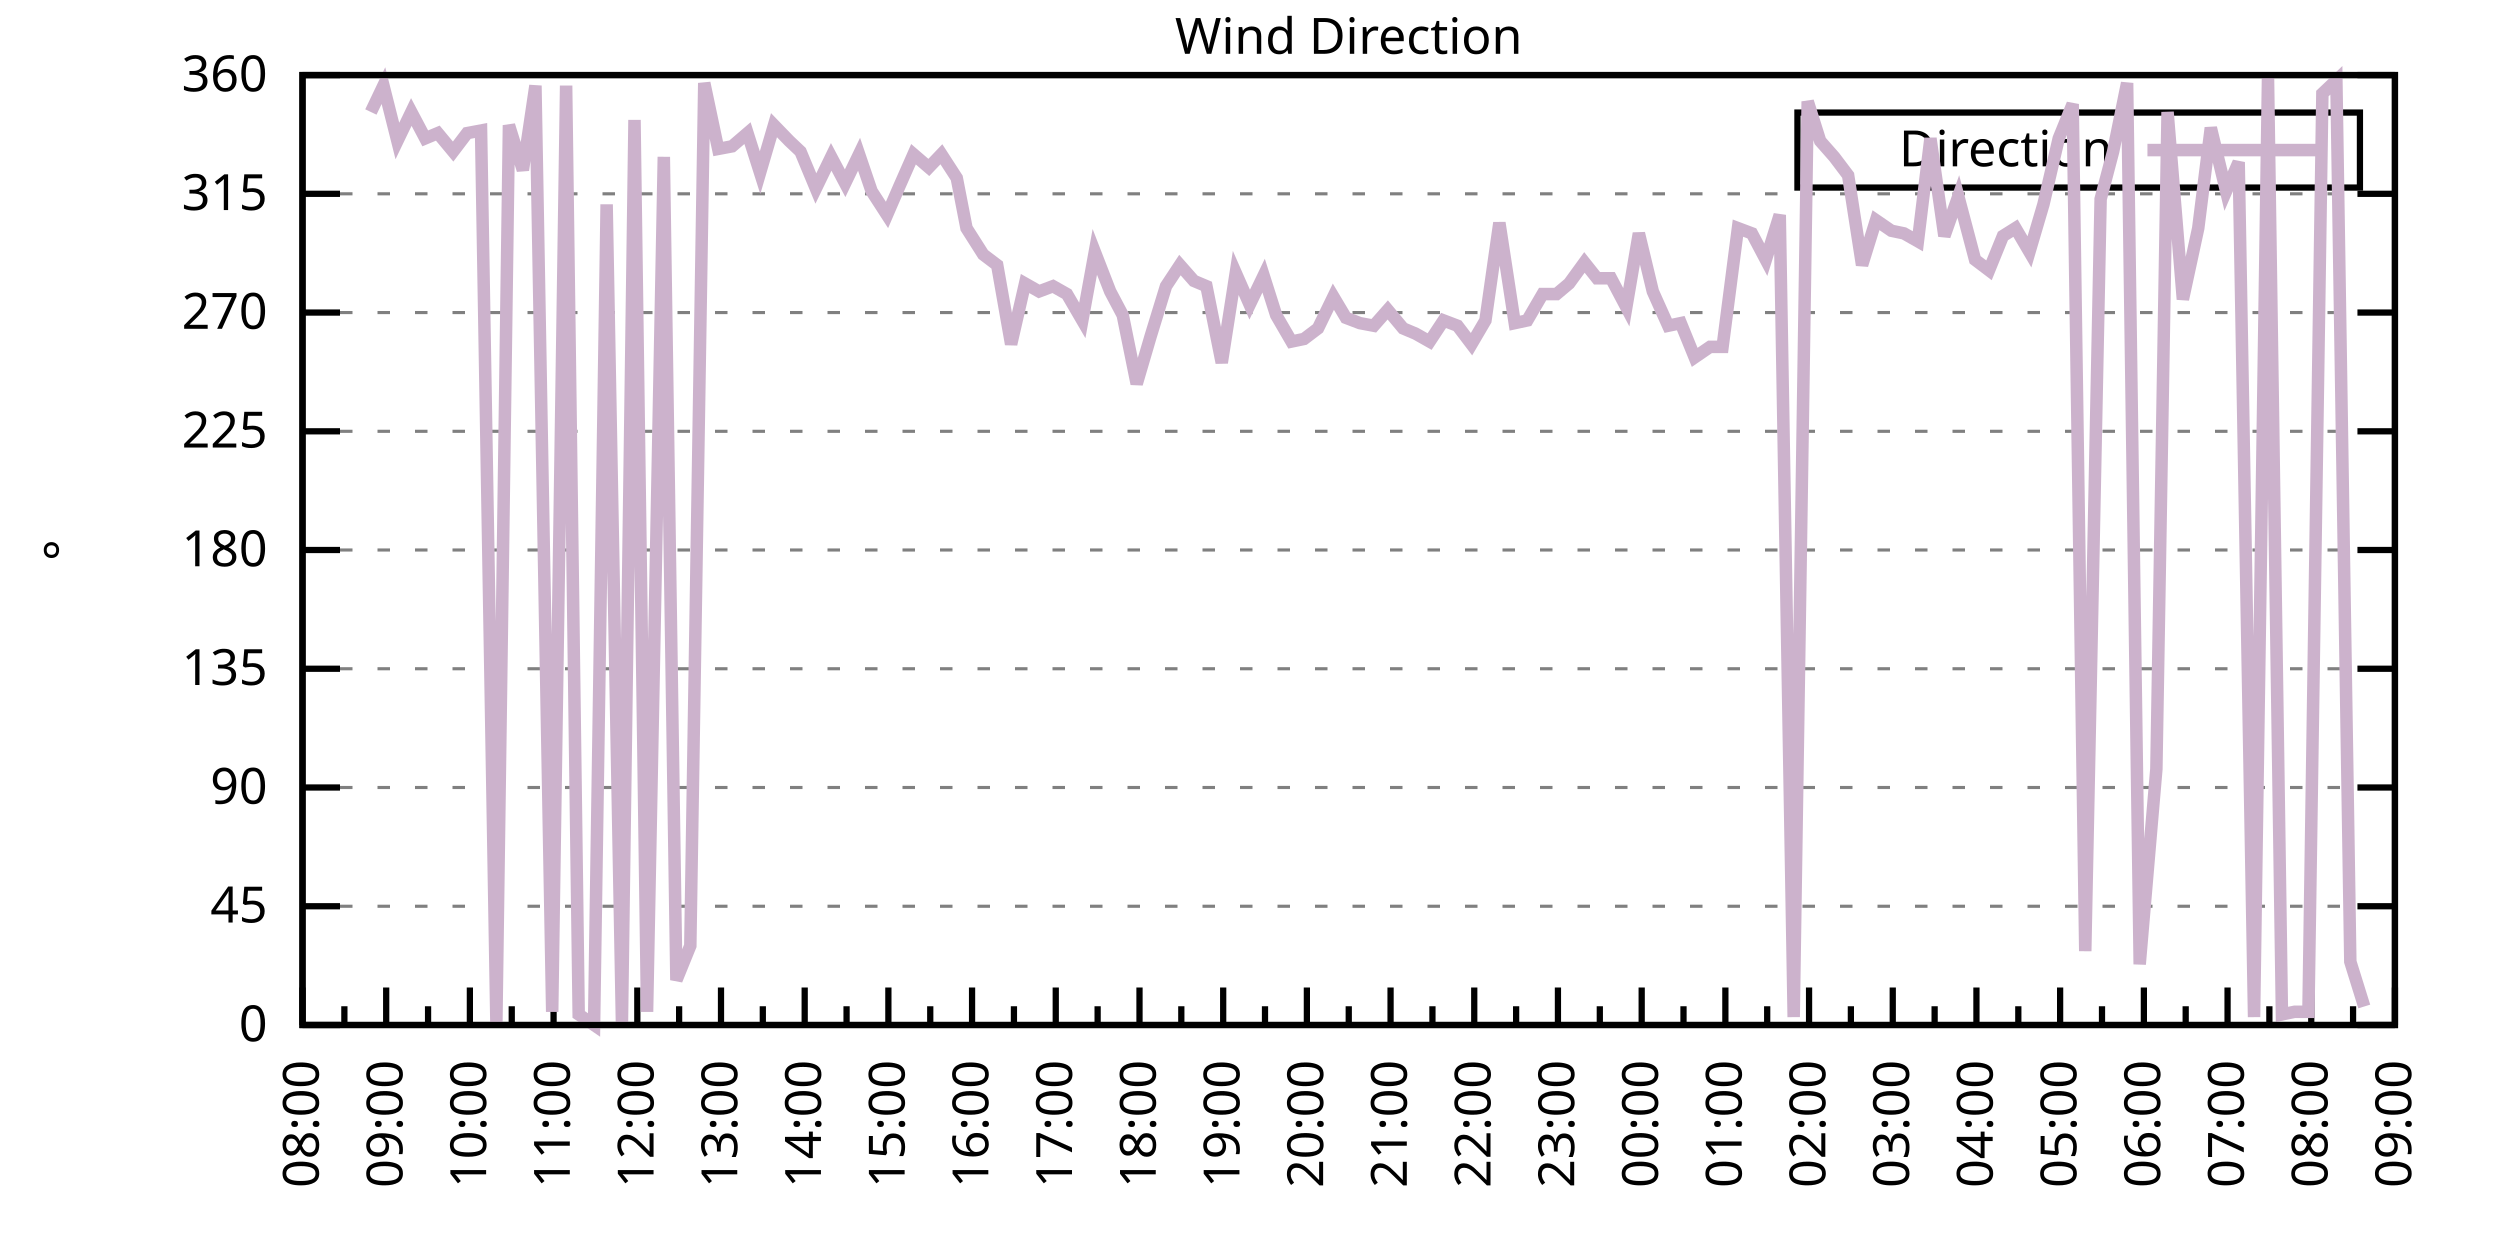
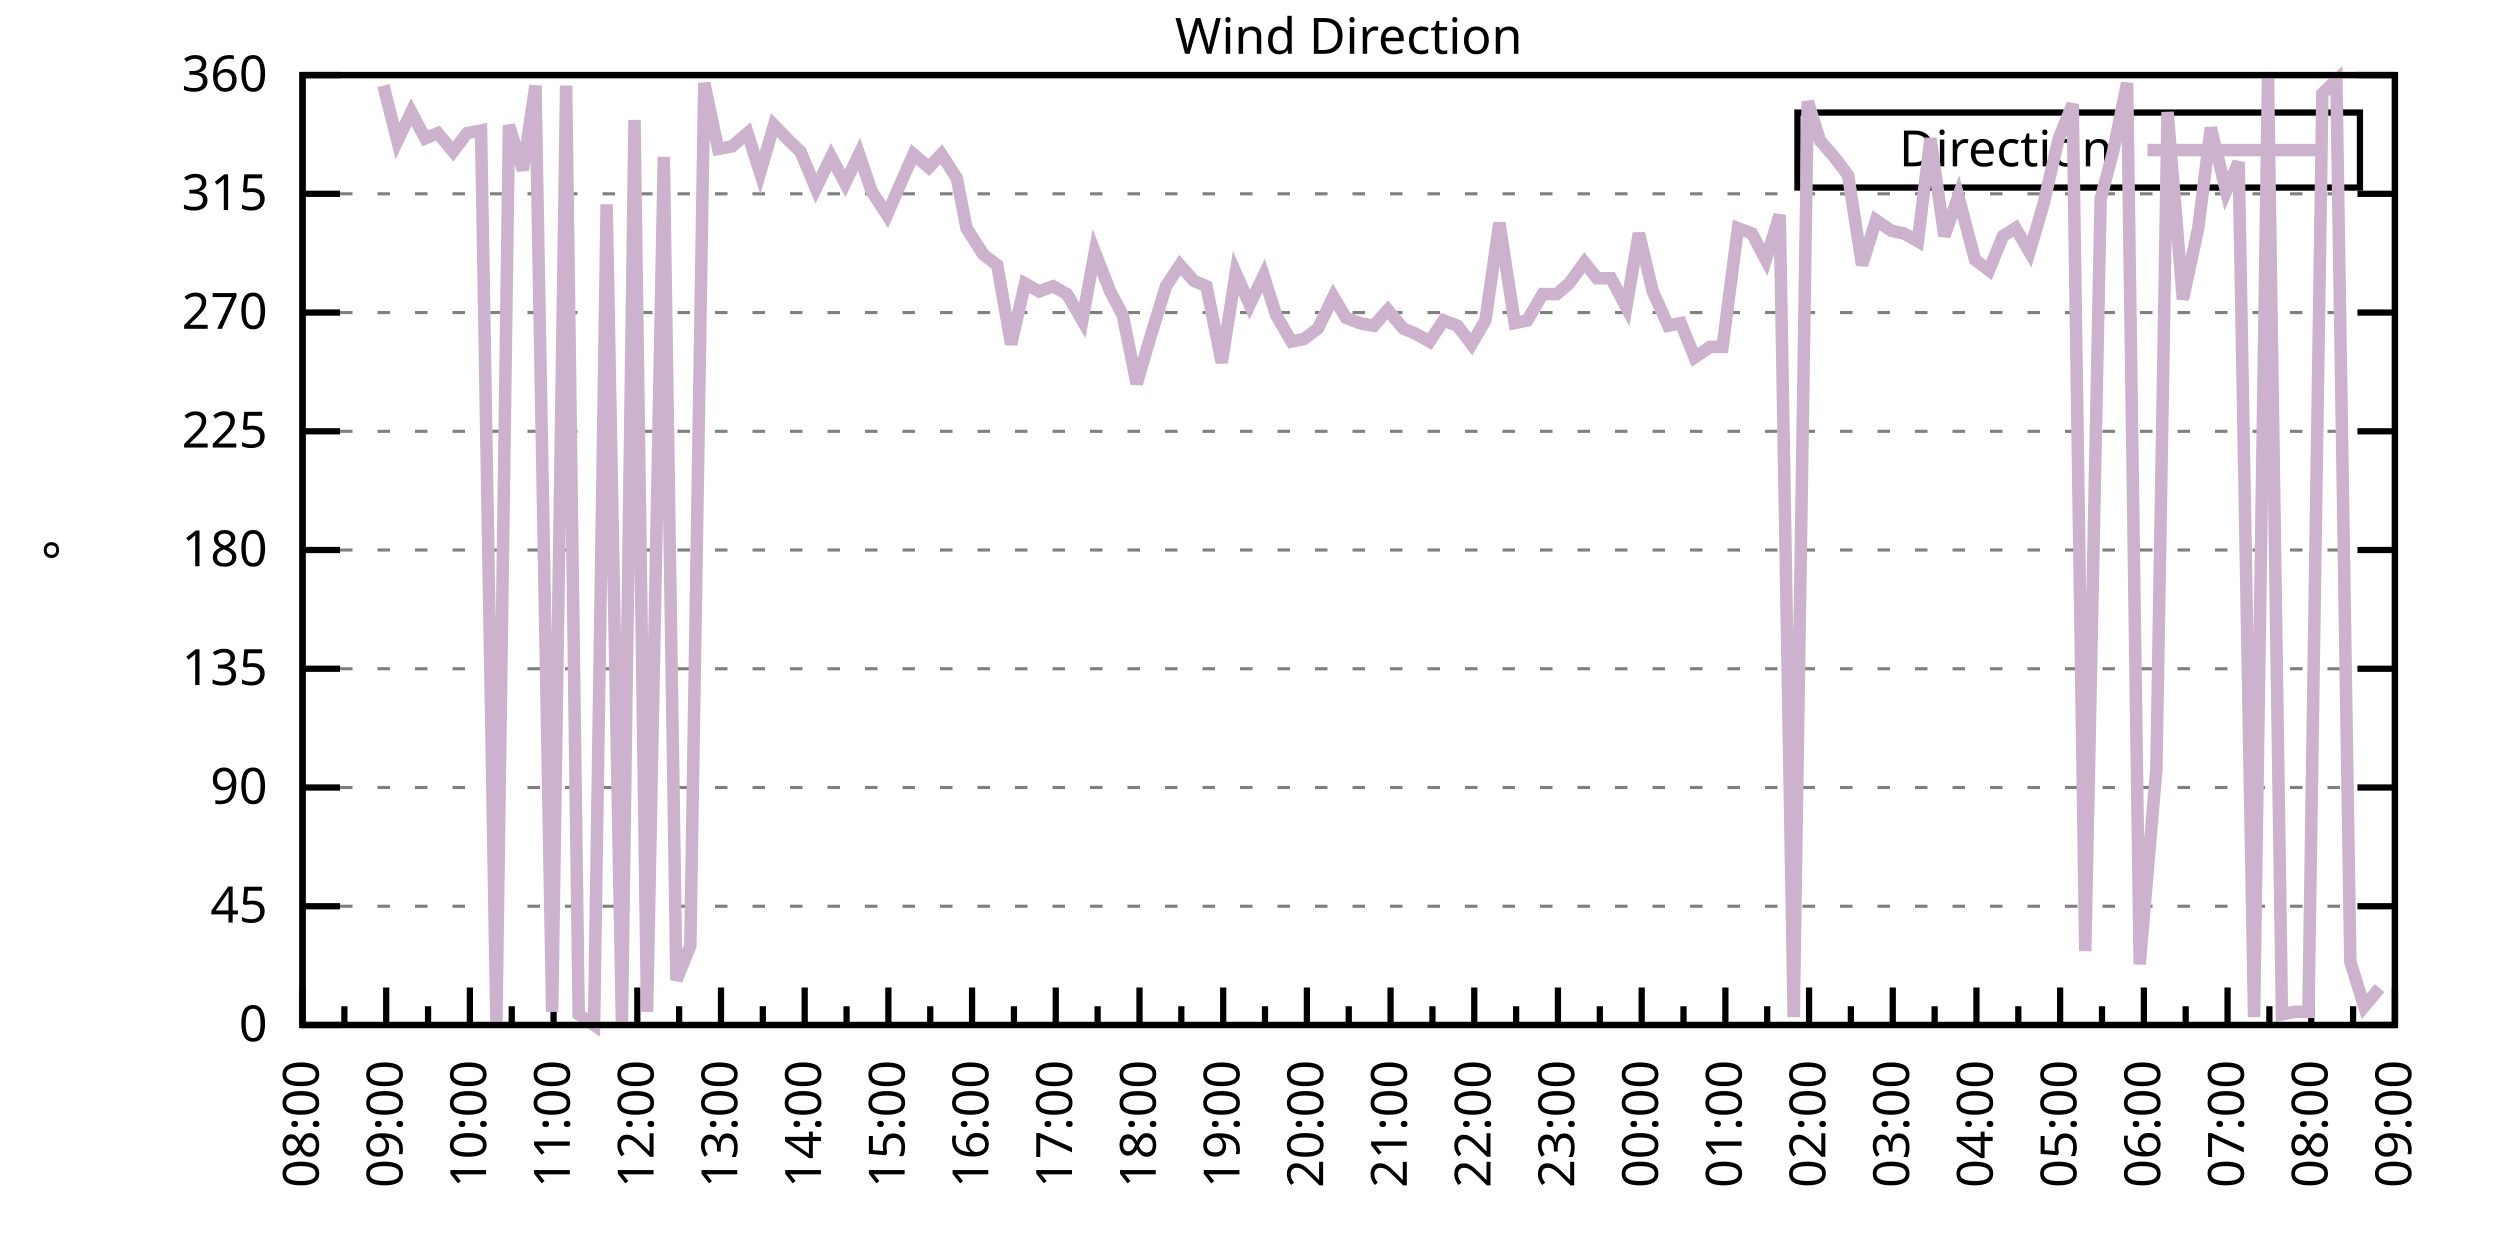
<svg xmlns="http://www.w3.org/2000/svg" xmlns:xlink="http://www.w3.org/1999/xlink" width="400" height="200" viewBox="0 0 400 200">
  <g id="gnuplot_canvas">
    <rect x="0" y="0" width="400" height="200" fill="none" />
    <defs>
      <circle id="gpDot" r="0.5" stroke-width="0.5" stroke="currentColor" />
      <path id="gpPt0" stroke-width="0.333" stroke="currentColor" d="M-1,0 h2 M0,-1 v2" />
      <path id="gpPt1" stroke-width="0.333" stroke="currentColor" d="M-1,-1 L1,1 M1,-1 L-1,1" />
      <path id="gpPt2" stroke-width="0.333" stroke="currentColor" d="M-1,0 L1,0 M0,-1 L0,1 M-1,-1 L1,1 M-1,1 L1,-1" />
      <rect id="gpPt3" stroke-width="0.333" stroke="currentColor" x="-1" y="-1" width="2" height="2" />
      <rect id="gpPt4" stroke-width="0.333" stroke="currentColor" fill="currentColor" x="-1" y="-1" width="2" height="2" />
      <circle id="gpPt5" stroke-width="0.333" stroke="currentColor" cx="0" cy="0" r="1" />
      <use xlink:href="#gpPt5" id="gpPt6" fill="currentColor" stroke="none" />
      <path id="gpPt7" stroke-width="0.333" stroke="currentColor" d="M0,-1.33 L-1.33,0.67 L1.33,0.67 z" />
      <use xlink:href="#gpPt7" id="gpPt8" fill="currentColor" stroke="none" />
      <use xlink:href="#gpPt7" id="gpPt9" stroke="currentColor" transform="rotate(180)" />
      <use xlink:href="#gpPt9" id="gpPt10" fill="currentColor" stroke="none" />
      <use xlink:href="#gpPt3" id="gpPt11" stroke="currentColor" transform="rotate(45)" />
      <use xlink:href="#gpPt11" id="gpPt12" fill="currentColor" stroke="none" />
      <path id="gpPt13" stroke-width="0.333" stroke="currentColor" d="M0,1.330 L1.265,0.411 L0.782,-1.067 L-0.782,-1.076 L-1.265,0.411 z" />
      <use xlink:href="#gpPt13" id="gpPt14" fill="currentColor" stroke="none" />
      <filter id="textbox" filterUnits="objectBoundingBox" x="0" y="0" height="1" width="1">
        <feFlood flood-color="white" flood-opacity="1" result="bgnd" />
        <feComposite in="SourceGraphic" in2="bgnd" operator="atop" />
      </filter>
      <filter id="greybox" filterUnits="objectBoundingBox" x="0" y="0" height="1" width="1">
        <feFlood flood-color="lightgrey" flood-opacity="1" result="grey" />
        <feComposite in="SourceGraphic" in2="grey" operator="atop" />
      </filter>
    </defs>
    <g fill="none" color="white" stroke="currentColor" stroke-width="1.00" stroke-linecap="butt" stroke-linejoin="miter">
</g>
    <g fill="none" color="black" stroke="currentColor" stroke-width="1.00" stroke-linecap="butt" stroke-linejoin="miter">
      <g stroke="none" shape-rendering="crispEdges">
        <polygon fill="rgb(255, 255, 255)" points="48.40,164.00 383.18,164.00 383.18,12.02 48.40,12.02 " />
      </g>
    </g>
    <g fill="none" color="black" stroke="currentColor" stroke-width="1.00" stroke-linecap="butt" stroke-linejoin="miter">
</g>
    <g fill="none" color="black" stroke="black" stroke-width="0.50" stroke-linecap="butt" stroke-linejoin="miter">
</g>
    <g fill="none" color="gray" stroke="currentColor" stroke-width="0.50" stroke-linecap="butt" stroke-linejoin="miter">
      <path stroke="gray" stroke-dasharray="2,4" class="gridline" d="M48.40,164.00 L383.19,164.00  " />
    </g>
    <g fill="none" color="gray" stroke="gray" stroke-width="1.00" stroke-linecap="butt" stroke-linejoin="miter">
</g>
    <g fill="none" color="black" stroke="currentColor" stroke-width="1.00" stroke-linecap="butt" stroke-linejoin="miter">
      <path stroke="black" d="M48.40,164.00 L54.40,164.00 M383.19,164.00 L377.19,164.00  " />
      <g transform="translate(42.80,166.60)" stroke="none" fill="black" font-family="Sans" font-size="8.00" text-anchor="end">
        <text>
          <tspan font-family="Sans"> 0</tspan>
        </text>
      </g>
    </g>
    <g fill="none" color="black" stroke="currentColor" stroke-width="1.00" stroke-linecap="butt" stroke-linejoin="miter">
</g>
    <g fill="none" color="black" stroke="black" stroke-width="0.50" stroke-linecap="butt" stroke-linejoin="miter">
</g>
    <g fill="none" color="gray" stroke="currentColor" stroke-width="0.50" stroke-linecap="butt" stroke-linejoin="miter">
      <path stroke="gray" stroke-dasharray="2,4" class="gridline" d="M48.40,145.00 L383.19,145.00  " />
    </g>
    <g fill="none" color="gray" stroke="gray" stroke-width="1.00" stroke-linecap="butt" stroke-linejoin="miter">
</g>
    <g fill="none" color="black" stroke="currentColor" stroke-width="1.00" stroke-linecap="butt" stroke-linejoin="miter">
      <path stroke="black" d="M48.40,145.00 L54.40,145.00 M383.19,145.00 L377.19,145.00  " />
      <g transform="translate(42.80,147.60)" stroke="none" fill="black" font-family="Sans" font-size="8.00" text-anchor="end">
        <text>
          <tspan font-family="Sans"> 45</tspan>
        </text>
      </g>
    </g>
    <g fill="none" color="black" stroke="currentColor" stroke-width="1.00" stroke-linecap="butt" stroke-linejoin="miter">
</g>
    <g fill="none" color="black" stroke="black" stroke-width="0.50" stroke-linecap="butt" stroke-linejoin="miter">
</g>
    <g fill="none" color="gray" stroke="currentColor" stroke-width="0.50" stroke-linecap="butt" stroke-linejoin="miter">
      <path stroke="gray" stroke-dasharray="2,4" class="gridline" d="M48.40,126.00 L383.19,126.00  " />
    </g>
    <g fill="none" color="gray" stroke="gray" stroke-width="1.00" stroke-linecap="butt" stroke-linejoin="miter">
</g>
    <g fill="none" color="black" stroke="currentColor" stroke-width="1.00" stroke-linecap="butt" stroke-linejoin="miter">
      <path stroke="black" d="M48.40,126.00 L54.40,126.00 M383.19,126.00 L377.19,126.00  " />
      <g transform="translate(42.80,128.60)" stroke="none" fill="black" font-family="Sans" font-size="8.00" text-anchor="end">
        <text>
          <tspan font-family="Sans"> 90</tspan>
        </text>
      </g>
    </g>
    <g fill="none" color="black" stroke="currentColor" stroke-width="1.00" stroke-linecap="butt" stroke-linejoin="miter">
</g>
    <g fill="none" color="black" stroke="black" stroke-width="0.50" stroke-linecap="butt" stroke-linejoin="miter">
</g>
    <g fill="none" color="gray" stroke="currentColor" stroke-width="0.50" stroke-linecap="butt" stroke-linejoin="miter">
      <path stroke="gray" stroke-dasharray="2,4" class="gridline" d="M48.40,107.00 L383.19,107.00  " />
    </g>
    <g fill="none" color="gray" stroke="gray" stroke-width="1.00" stroke-linecap="butt" stroke-linejoin="miter">
</g>
    <g fill="none" color="black" stroke="currentColor" stroke-width="1.00" stroke-linecap="butt" stroke-linejoin="miter">
      <path stroke="black" d="M48.40,107.00 L54.40,107.00 M383.19,107.00 L377.19,107.00  " />
      <g transform="translate(42.80,109.60)" stroke="none" fill="black" font-family="Sans" font-size="8.00" text-anchor="end">
        <text>
          <tspan font-family="Sans"> 135</tspan>
        </text>
      </g>
    </g>
    <g fill="none" color="black" stroke="currentColor" stroke-width="1.00" stroke-linecap="butt" stroke-linejoin="miter">
</g>
    <g fill="none" color="black" stroke="black" stroke-width="0.50" stroke-linecap="butt" stroke-linejoin="miter">
</g>
    <g fill="none" color="gray" stroke="currentColor" stroke-width="0.50" stroke-linecap="butt" stroke-linejoin="miter">
      <path stroke="gray" stroke-dasharray="2,4" class="gridline" d="M48.40,88.00 L383.19,88.00  " />
    </g>
    <g fill="none" color="gray" stroke="gray" stroke-width="1.00" stroke-linecap="butt" stroke-linejoin="miter">
</g>
    <g fill="none" color="black" stroke="currentColor" stroke-width="1.00" stroke-linecap="butt" stroke-linejoin="miter">
      <path stroke="black" d="M48.40,88.00 L54.40,88.00 M383.19,88.00 L377.19,88.00  " />
      <g transform="translate(42.80,90.60)" stroke="none" fill="black" font-family="Sans" font-size="8.00" text-anchor="end">
        <text>
          <tspan font-family="Sans"> 180</tspan>
        </text>
      </g>
    </g>
    <g fill="none" color="black" stroke="currentColor" stroke-width="1.00" stroke-linecap="butt" stroke-linejoin="miter">
</g>
    <g fill="none" color="black" stroke="black" stroke-width="0.50" stroke-linecap="butt" stroke-linejoin="miter">
</g>
    <g fill="none" color="gray" stroke="currentColor" stroke-width="0.50" stroke-linecap="butt" stroke-linejoin="miter">
      <path stroke="gray" stroke-dasharray="2,4" class="gridline" d="M48.40,69.01 L383.19,69.01  " />
    </g>
    <g fill="none" color="gray" stroke="gray" stroke-width="1.00" stroke-linecap="butt" stroke-linejoin="miter">
</g>
    <g fill="none" color="black" stroke="currentColor" stroke-width="1.00" stroke-linecap="butt" stroke-linejoin="miter">
      <path stroke="black" d="M48.40,69.01 L54.40,69.01 M383.19,69.01 L377.19,69.01  " />
      <g transform="translate(42.80,71.61)" stroke="none" fill="black" font-family="Sans" font-size="8.00" text-anchor="end">
        <text>
          <tspan font-family="Sans"> 225</tspan>
        </text>
      </g>
    </g>
    <g fill="none" color="black" stroke="currentColor" stroke-width="1.00" stroke-linecap="butt" stroke-linejoin="miter">
</g>
    <g fill="none" color="black" stroke="black" stroke-width="0.50" stroke-linecap="butt" stroke-linejoin="miter">
</g>
    <g fill="none" color="gray" stroke="currentColor" stroke-width="0.50" stroke-linecap="butt" stroke-linejoin="miter">
      <path stroke="gray" stroke-dasharray="2,4" class="gridline" d="M48.40,50.01 L383.19,50.01  " />
    </g>
    <g fill="none" color="gray" stroke="gray" stroke-width="1.00" stroke-linecap="butt" stroke-linejoin="miter">
</g>
    <g fill="none" color="black" stroke="currentColor" stroke-width="1.00" stroke-linecap="butt" stroke-linejoin="miter">
      <path stroke="black" d="M48.40,50.01 L54.40,50.01 M383.19,50.01 L377.19,50.01  " />
      <g transform="translate(42.80,52.61)" stroke="none" fill="black" font-family="Sans" font-size="8.00" text-anchor="end">
        <text>
          <tspan font-family="Sans"> 270</tspan>
        </text>
      </g>
    </g>
    <g fill="none" color="black" stroke="currentColor" stroke-width="1.00" stroke-linecap="butt" stroke-linejoin="miter">
</g>
    <g fill="none" color="black" stroke="black" stroke-width="0.50" stroke-linecap="butt" stroke-linejoin="miter">
</g>
    <g fill="none" color="gray" stroke="currentColor" stroke-width="0.50" stroke-linecap="butt" stroke-linejoin="miter">
      <path stroke="gray" stroke-dasharray="2,4" class="gridline" d="M48.40,31.01 L383.19,31.01  " />
    </g>
    <g fill="none" color="gray" stroke="gray" stroke-width="1.00" stroke-linecap="butt" stroke-linejoin="miter">
</g>
    <g fill="none" color="black" stroke="currentColor" stroke-width="1.00" stroke-linecap="butt" stroke-linejoin="miter">
      <path stroke="black" d="M48.40,31.01 L54.40,31.01 M383.19,31.01 L377.19,31.01  " />
      <g transform="translate(42.80,33.61)" stroke="none" fill="black" font-family="Sans" font-size="8.00" text-anchor="end">
        <text>
          <tspan font-family="Sans"> 315</tspan>
        </text>
      </g>
    </g>
    <g fill="none" color="black" stroke="currentColor" stroke-width="1.00" stroke-linecap="butt" stroke-linejoin="miter">
</g>
    <g fill="none" color="black" stroke="black" stroke-width="0.50" stroke-linecap="butt" stroke-linejoin="miter">
</g>
    <g fill="none" color="gray" stroke="currentColor" stroke-width="0.50" stroke-linecap="butt" stroke-linejoin="miter">
      <path stroke="gray" stroke-dasharray="2,4" class="gridline" d="M48.40,12.01 L383.19,12.01  " />
    </g>
    <g fill="none" color="gray" stroke="gray" stroke-width="1.00" stroke-linecap="butt" stroke-linejoin="miter">
</g>
    <g fill="none" color="black" stroke="currentColor" stroke-width="1.00" stroke-linecap="butt" stroke-linejoin="miter">
      <path stroke="black" d="M48.40,12.01 L54.40,12.01 M383.19,12.01 L377.19,12.01  " />
      <g transform="translate(42.80,14.61)" stroke="none" fill="black" font-family="Sans" font-size="8.00" text-anchor="end">
        <text>
          <tspan font-family="Sans"> 360</tspan>
        </text>
      </g>
    </g>
    <g fill="none" color="black" stroke="currentColor" stroke-width="1.00" stroke-linecap="butt" stroke-linejoin="miter">
      <path stroke="black" d="M48.40,164.00 L48.40,158.00  " />
      <g transform="translate(51.00,169.60) rotate(270)" stroke="none" fill="black" font-family="Sans" font-size="8.00" text-anchor="end">
        <text>
          <tspan font-family="Sans">08:00</tspan>
        </text>
      </g>
    </g>
    <g fill="none" color="black" stroke="currentColor" stroke-width="1.00" stroke-linecap="butt" stroke-linejoin="miter">
      <path stroke="black" d="M55.10,164.00 L55.10,161.00 M61.79,164.00 L61.79,158.00  " />
      <g transform="translate(64.39,169.60) rotate(270)" stroke="none" fill="black" font-family="Sans" font-size="8.00" text-anchor="end">
        <text>
          <tspan font-family="Sans">09:00</tspan>
        </text>
      </g>
    </g>
    <g fill="none" color="black" stroke="currentColor" stroke-width="1.00" stroke-linecap="butt" stroke-linejoin="miter">
      <path stroke="black" d="M68.49,164.00 L68.49,161.00 M75.18,164.00 L75.18,158.00  " />
      <g transform="translate(77.78,169.60) rotate(270)" stroke="none" fill="black" font-family="Sans" font-size="8.00" text-anchor="end">
        <text>
          <tspan font-family="Sans">10:00</tspan>
        </text>
      </g>
    </g>
    <g fill="none" color="black" stroke="currentColor" stroke-width="1.00" stroke-linecap="butt" stroke-linejoin="miter">
      <path stroke="black" d="M81.88,164.00 L81.88,161.00 M88.57,164.00 L88.57,158.00  " />
      <g transform="translate(91.17,169.60) rotate(270)" stroke="none" fill="black" font-family="Sans" font-size="8.00" text-anchor="end">
        <text>
          <tspan font-family="Sans">11:00</tspan>
        </text>
      </g>
    </g>
    <g fill="none" color="black" stroke="currentColor" stroke-width="1.00" stroke-linecap="butt" stroke-linejoin="miter">
      <path stroke="black" d="M95.27,164.00 L95.27,161.00 M101.97,164.00 L101.97,158.00  " />
      <g transform="translate(104.57,169.60) rotate(270)" stroke="none" fill="black" font-family="Sans" font-size="8.00" text-anchor="end">
        <text>
          <tspan font-family="Sans">12:00</tspan>
        </text>
      </g>
    </g>
    <g fill="none" color="black" stroke="currentColor" stroke-width="1.00" stroke-linecap="butt" stroke-linejoin="miter">
      <path stroke="black" d="M108.66,164.00 L108.66,161.00 M115.36,164.00 L115.36,158.00  " />
      <g transform="translate(117.96,169.60) rotate(270)" stroke="none" fill="black" font-family="Sans" font-size="8.00" text-anchor="end">
        <text>
          <tspan font-family="Sans">13:00</tspan>
        </text>
      </g>
    </g>
    <g fill="none" color="black" stroke="currentColor" stroke-width="1.00" stroke-linecap="butt" stroke-linejoin="miter">
      <path stroke="black" d="M122.05,164.00 L122.05,161.00 M128.75,164.00 L128.75,158.00  " />
      <g transform="translate(131.35,169.60) rotate(270)" stroke="none" fill="black" font-family="Sans" font-size="8.00" text-anchor="end">
        <text>
          <tspan font-family="Sans">14:00</tspan>
        </text>
      </g>
    </g>
    <g fill="none" color="black" stroke="currentColor" stroke-width="1.00" stroke-linecap="butt" stroke-linejoin="miter">
      <path stroke="black" d="M135.45,164.00 L135.45,161.00 M142.14,164.00 L142.14,158.00  " />
      <g transform="translate(144.74,169.60) rotate(270)" stroke="none" fill="black" font-family="Sans" font-size="8.00" text-anchor="end">
        <text>
          <tspan font-family="Sans">15:00</tspan>
        </text>
      </g>
    </g>
    <g fill="none" color="black" stroke="currentColor" stroke-width="1.00" stroke-linecap="butt" stroke-linejoin="miter">
      <path stroke="black" d="M148.84,164.00 L148.84,161.00 M155.53,164.00 L155.53,158.00  " />
      <g transform="translate(158.13,169.60) rotate(270)" stroke="none" fill="black" font-family="Sans" font-size="8.00" text-anchor="end">
        <text>
          <tspan font-family="Sans">16:00</tspan>
        </text>
      </g>
    </g>
    <g fill="none" color="black" stroke="currentColor" stroke-width="1.00" stroke-linecap="butt" stroke-linejoin="miter">
      <path stroke="black" d="M162.23,164.00 L162.23,161.00 M168.92,164.00 L168.92,158.00  " />
      <g transform="translate(171.52,169.60) rotate(270)" stroke="none" fill="black" font-family="Sans" font-size="8.00" text-anchor="end">
        <text>
          <tspan font-family="Sans">17:00</tspan>
        </text>
      </g>
    </g>
    <g fill="none" color="black" stroke="currentColor" stroke-width="1.00" stroke-linecap="butt" stroke-linejoin="miter">
      <path stroke="black" d="M175.62,164.00 L175.62,161.00 M182.32,164.00 L182.32,158.00  " />
      <g transform="translate(184.92,169.60) rotate(270)" stroke="none" fill="black" font-family="Sans" font-size="8.00" text-anchor="end">
        <text>
          <tspan font-family="Sans">18:00</tspan>
        </text>
      </g>
    </g>
    <g fill="none" color="black" stroke="currentColor" stroke-width="1.00" stroke-linecap="butt" stroke-linejoin="miter">
      <path stroke="black" d="M189.01,164.00 L189.01,161.00 M195.71,164.00 L195.71,158.00  " />
      <g transform="translate(198.31,169.60) rotate(270)" stroke="none" fill="black" font-family="Sans" font-size="8.00" text-anchor="end">
        <text>
          <tspan font-family="Sans">19:00</tspan>
        </text>
      </g>
    </g>
    <g fill="none" color="black" stroke="currentColor" stroke-width="1.00" stroke-linecap="butt" stroke-linejoin="miter">
      <path stroke="black" d="M202.40,164.00 L202.40,161.00 M209.10,164.00 L209.10,158.00  " />
      <g transform="translate(211.70,169.60) rotate(270)" stroke="none" fill="black" font-family="Sans" font-size="8.00" text-anchor="end">
        <text>
          <tspan font-family="Sans">20:00</tspan>
        </text>
      </g>
    </g>
    <g fill="none" color="black" stroke="currentColor" stroke-width="1.00" stroke-linecap="butt" stroke-linejoin="miter">
      <path stroke="black" d="M215.80,164.00 L215.80,161.00 M222.49,164.00 L222.49,158.00  " />
      <g transform="translate(225.09,169.60) rotate(270)" stroke="none" fill="black" font-family="Sans" font-size="8.00" text-anchor="end">
        <text>
          <tspan font-family="Sans">21:00</tspan>
        </text>
      </g>
    </g>
    <g fill="none" color="black" stroke="currentColor" stroke-width="1.00" stroke-linecap="butt" stroke-linejoin="miter">
      <path stroke="black" d="M229.19,164.00 L229.19,161.00 M235.88,164.00 L235.88,158.00  " />
      <g transform="translate(238.48,169.60) rotate(270)" stroke="none" fill="black" font-family="Sans" font-size="8.00" text-anchor="end">
        <text>
          <tspan font-family="Sans">22:00</tspan>
        </text>
      </g>
    </g>
    <g fill="none" color="black" stroke="currentColor" stroke-width="1.00" stroke-linecap="butt" stroke-linejoin="miter">
      <path stroke="black" d="M242.58,164.00 L242.58,161.00 M249.27,164.00 L249.27,158.00  " />
      <g transform="translate(251.87,169.60) rotate(270)" stroke="none" fill="black" font-family="Sans" font-size="8.00" text-anchor="end">
        <text>
          <tspan font-family="Sans">23:00</tspan>
        </text>
      </g>
    </g>
    <g fill="none" color="black" stroke="currentColor" stroke-width="1.00" stroke-linecap="butt" stroke-linejoin="miter">
      <path stroke="black" d="M255.97,164.00 L255.97,161.00 M262.67,164.00 L262.67,158.00  " />
      <g transform="translate(265.27,169.60) rotate(270)" stroke="none" fill="black" font-family="Sans" font-size="8.00" text-anchor="end">
        <text>
          <tspan font-family="Sans">00:00</tspan>
        </text>
      </g>
    </g>
    <g fill="none" color="black" stroke="currentColor" stroke-width="1.00" stroke-linecap="butt" stroke-linejoin="miter">
      <path stroke="black" d="M269.36,164.00 L269.36,161.00 M276.06,164.00 L276.06,158.00  " />
      <g transform="translate(278.66,169.60) rotate(270)" stroke="none" fill="black" font-family="Sans" font-size="8.00" text-anchor="end">
        <text>
          <tspan font-family="Sans">01:00</tspan>
        </text>
      </g>
    </g>
    <g fill="none" color="black" stroke="currentColor" stroke-width="1.00" stroke-linecap="butt" stroke-linejoin="miter">
      <path stroke="black" d="M282.75,164.00 L282.75,161.00 M289.45,164.00 L289.45,158.00  " />
      <g transform="translate(292.05,169.60) rotate(270)" stroke="none" fill="black" font-family="Sans" font-size="8.00" text-anchor="end">
        <text>
          <tspan font-family="Sans">02:00</tspan>
        </text>
      </g>
    </g>
    <g fill="none" color="black" stroke="currentColor" stroke-width="1.00" stroke-linecap="butt" stroke-linejoin="miter">
      <path stroke="black" d="M296.14,164.00 L296.14,161.00 M302.84,164.00 L302.84,158.00  " />
      <g transform="translate(305.44,169.60) rotate(270)" stroke="none" fill="black" font-family="Sans" font-size="8.00" text-anchor="end">
        <text>
          <tspan font-family="Sans">03:00</tspan>
        </text>
      </g>
    </g>
    <g fill="none" color="black" stroke="currentColor" stroke-width="1.00" stroke-linecap="butt" stroke-linejoin="miter">
      <path stroke="black" d="M309.54,164.00 L309.54,161.00 M316.23,164.00 L316.23,158.00  " />
      <g transform="translate(318.83,169.60) rotate(270)" stroke="none" fill="black" font-family="Sans" font-size="8.00" text-anchor="end">
        <text>
          <tspan font-family="Sans">04:00</tspan>
        </text>
      </g>
    </g>
    <g fill="none" color="black" stroke="currentColor" stroke-width="1.00" stroke-linecap="butt" stroke-linejoin="miter">
      <path stroke="black" d="M322.93,164.00 L322.93,161.00 M329.62,164.00 L329.62,158.00  " />
      <g transform="translate(332.22,169.60) rotate(270)" stroke="none" fill="black" font-family="Sans" font-size="8.00" text-anchor="end">
        <text>
          <tspan font-family="Sans">05:00</tspan>
        </text>
      </g>
    </g>
    <g fill="none" color="black" stroke="currentColor" stroke-width="1.00" stroke-linecap="butt" stroke-linejoin="miter">
      <path stroke="black" d="M336.32,164.00 L336.32,161.00 M343.02,164.00 L343.02,158.00  " />
      <g transform="translate(345.62,169.60) rotate(270)" stroke="none" fill="black" font-family="Sans" font-size="8.00" text-anchor="end">
        <text>
          <tspan font-family="Sans">06:00</tspan>
        </text>
      </g>
    </g>
    <g fill="none" color="black" stroke="currentColor" stroke-width="1.00" stroke-linecap="butt" stroke-linejoin="miter">
      <path stroke="black" d="M349.71,164.00 L349.71,161.00 M356.41,164.00 L356.41,158.00  " />
      <g transform="translate(359.01,169.60) rotate(270)" stroke="none" fill="black" font-family="Sans" font-size="8.00" text-anchor="end">
        <text>
          <tspan font-family="Sans">07:00</tspan>
        </text>
      </g>
    </g>
    <g fill="none" color="black" stroke="currentColor" stroke-width="1.00" stroke-linecap="butt" stroke-linejoin="miter">
      <path stroke="black" d="M363.10,164.00 L363.10,161.00 M369.80,164.00 L369.80,158.00  " />
      <g transform="translate(372.40,169.60) rotate(270)" stroke="none" fill="black" font-family="Sans" font-size="8.00" text-anchor="end">
        <text>
          <tspan font-family="Sans">08:00</tspan>
        </text>
      </g>
    </g>
    <g fill="none" color="black" stroke="currentColor" stroke-width="1.00" stroke-linecap="butt" stroke-linejoin="miter">
      <path stroke="black" d="M376.49,164.00 L376.49,161.00 M383.19,164.00 L383.19,158.00  " />
      <g transform="translate(385.79,169.60) rotate(270)" stroke="none" fill="black" font-family="Sans" font-size="8.00" text-anchor="end">
        <text>
          <tspan font-family="Sans">09:00</tspan>
        </text>
      </g>
    </g>
    <g fill="none" color="black" stroke="currentColor" stroke-width="1.00" stroke-linecap="butt" stroke-linejoin="miter">
</g>
    <g fill="none" color="black" stroke="currentColor" stroke-width="1.00" stroke-linecap="butt" stroke-linejoin="miter">
      <path stroke="black" d="M48.40,12.01 L48.40,164.00 L383.19,164.00 L383.19,12.01 L48.40,12.01 Z  " />
    </g>
    <g fill="none" color="black" stroke="currentColor" stroke-width="1.00" stroke-linecap="butt" stroke-linejoin="miter">
      <g transform="translate(12.80,88.01) rotate(270)" stroke="none" fill="black" font-family="Sans" font-size="8.00" text-anchor="middle">
        <text>
          <tspan font-family="Sans">°</tspan>
        </text>
      </g>
    </g>
    <g fill="none" color="black" stroke="currentColor" stroke-width="1.00" stroke-linecap="butt" stroke-linejoin="miter">
</g>
    <g fill="none" color="black" stroke="currentColor" stroke-width="1.00" stroke-linecap="butt" stroke-linejoin="miter">
      <path stroke="black" d="M287.59,30.01 L287.59,18.01 L377.59,18.01 L377.59,30.01 L287.59,30.01 Z  " />
    </g>
    <g id="Wind_direction_plot_1">
      <g fill="none" color="white" stroke="black" stroke-width="2.00" stroke-linecap="butt" stroke-linejoin="miter">
</g>
      <g fill="none" color="black" stroke="currentColor" stroke-width="2.00" stroke-linecap="butt" stroke-linejoin="miter">
        <g transform="translate(337.99,26.61)" stroke="none" fill="black" font-family="Sans" font-size="8.00" text-anchor="end">
          <text>
            <tspan font-family="Sans">Direction</tspan>
          </text>
        </g>
      </g>
      <g fill="none" color="black" stroke="currentColor" stroke-width="2.00" stroke-linecap="butt" stroke-linejoin="miter">
-         <path stroke="rgb(204, 178, 204)" d="M343.59,24.01 L371.99,24.01 M59.34,17.92 L61.35,13.70 L63.58,22.56 L65.81,17.92 L68.04,22.14 L70.05,21.30   L72.50,24.25 L74.74,21.30 L76.97,20.88 L79.42,163.58 L81.43,20.03 L83.66,27.21 L85.67,13.70 L88.35,161.89   L90.58,13.70 L92.59,162.31 L95.05,164.00 L97.06,32.70 L99.51,163.58 L101.52,19.19 L103.53,161.89 L106.21,25.10   L108.22,156.82 L110.45,151.33 L112.68,13.28 L114.91,23.83 L117.14,23.41 L119.60,21.30 L121.61,27.63 L123.84,20.03   L126.29,22.56 L128.08,24.25 L130.54,30.16 L132.99,25.10 L135.22,29.32 L137.45,24.68 L139.46,30.59 L141.92,34.39   L143.93,29.74 L146.16,24.68 L148.61,26.79 L150.62,24.68 L153.08,28.48 L154.64,36.50 L157.32,40.72 L159.55,42.41   L161.78,55.07 L164.01,45.36 L166.25,46.63 L168.48,45.79 L170.71,47.05 L173.17,51.27 L175.17,40.30 L177.63,46.63   L179.64,50.43 L181.87,61.41 L184.10,53.81 L186.56,45.79 L188.79,42.41 L191.02,44.94 L193.03,45.79 L195.48,58.03   L197.72,43.67 L199.95,48.74 L202.18,44.10 L204.19,50.43 L206.64,54.65 L208.65,54.23 L210.88,52.54 L213.34,47.47   L215.35,50.85 L217.58,51.70 L219.81,52.12 L222.04,49.59 L224.50,52.54 L226.51,53.39 L228.74,54.65 L230.97,51.27   L233.20,52.12 L235.44,55.07 L237.67,51.27 L239.90,35.65 L242.36,51.70 L244.36,51.27 L246.82,47.05 L249.05,47.05   L251.06,45.36 L253.51,41.99 L255.52,44.52 L257.76,44.52 L260.21,49.16 L262.22,37.34 L264.45,46.63 L266.91,52.12   L268.92,51.70 L271.15,57.18 L273.60,55.50 L275.61,55.50 L278.07,36.50 L280.30,37.34 L282.53,41.56 L284.76,34.39   L286.99,162.73 L289.23,16.23 L291.23,22.56 L293.47,25.10 L295.70,28.05 L297.93,42.41 L300.16,35.23 L302.62,36.92   L304.63,37.34 L306.86,38.61 L308.87,22.14 L311.10,37.76 L313.33,31.43 L316.01,41.56 L318.24,43.25 L320.47,37.76   L322.48,36.50 L324.71,40.30 L326.95,32.70 L329.40,22.14 L331.63,16.65 L333.64,152.18 L336.10,31.85 L338.10,24.25   L340.34,13.28 L342.35,154.29 L345.02,123.05 L346.81,17.92 L349.26,47.90 L351.72,36.50 L353.73,20.45 L356.18,30.59   L358.19,25.94 L360.65,162.73 L362.88,12.43 L365.11,162.31 L367.12,161.89 L369.35,161.89 L371.58,14.97 L373.82,12.85   L376.05,153.87 L378.28,161.04  " />
+         <path stroke="rgb(204, 178, 204)" d="M343.59,24.01 L371.99,24.01 M61.35,13.70 L63.58,22.56 L65.81,17.92 L68.04,22.14 L70.05,21.30 L72.50,24.25   L74.74,21.30 L76.97,20.88 L79.42,163.58 L81.43,20.03 L83.66,27.21 L85.67,13.70 L88.35,161.89 L90.58,13.70   L92.59,162.31 L95.05,164.00 L97.06,32.70 L99.51,163.58 L101.52,19.19 L103.53,161.89 L106.21,25.10 L108.22,156.82   L110.45,151.33 L112.68,13.28 L114.91,23.83 L117.14,23.41 L119.60,21.30 L121.61,27.63 L123.84,20.03 L126.29,22.56   L128.08,24.25 L130.54,30.16 L132.99,25.10 L135.22,29.32 L137.45,24.68 L139.46,30.59 L141.92,34.39 L143.93,29.74   L146.16,24.68 L148.61,26.79 L150.62,24.68 L153.08,28.48 L154.64,36.50 L157.32,40.72 L159.55,42.41 L161.78,55.07   L164.01,45.36 L166.25,46.63 L168.48,45.79 L170.71,47.05 L173.17,51.27 L175.17,40.30 L177.63,46.63 L179.64,50.43   L181.87,61.41 L184.10,53.81 L186.56,45.79 L188.79,42.41 L191.02,44.94 L193.03,45.79 L195.48,58.03 L197.72,43.67   L199.95,48.74 L202.18,44.10 L204.19,50.43 L206.64,54.65 L208.65,54.23 L210.88,52.54 L213.34,47.47 L215.35,50.85   L217.58,51.70 L219.81,52.12 L222.04,49.59 L224.50,52.54 L226.51,53.39 L228.74,54.65 L230.97,51.27 L233.20,52.12   L235.44,55.07 L237.67,51.27 L239.90,35.65 L242.36,51.70 L244.36,51.27 L246.82,47.05 L249.05,47.05 L251.06,45.36   L253.51,41.99 L255.52,44.52 L257.76,44.52 L260.21,49.16 L262.22,37.34 L264.45,46.63 L266.91,52.12 L268.92,51.70   L271.15,57.18 L273.60,55.50 L275.61,55.50 L278.07,36.50 L280.30,37.34 L282.53,41.56 L284.76,34.39 L286.99,162.73   L289.23,16.23 L291.23,22.56 L293.47,25.10 L295.70,28.05 L297.93,42.41 L300.16,35.23 L302.62,36.92 L304.63,37.34   L306.86,38.61 L308.87,22.14 L311.10,37.76 L313.33,31.43 L316.01,41.56 L318.24,43.25 L320.47,37.76 L322.48,36.50   L324.71,40.30 L326.95,32.70 L329.40,22.14 L331.63,16.65 L333.64,152.18 L336.10,31.85 L338.10,24.25 L340.34,13.28   L342.35,154.29 L345.02,123.05 L346.81,17.92 L349.26,47.90 L351.72,36.50 L353.73,20.45 L356.18,30.59 L358.19,25.94   L360.65,162.73 L362.88,12.43 L365.11,162.31 L367.12,161.89 L369.35,161.89 L371.58,14.97 L373.82,12.85 L376.05,153.87   L378.28,161.04 L380.73,158.09  " />
      </g>
    </g>
    <g fill="none" color="black" stroke="currentColor" stroke-width="2.00" stroke-linecap="butt" stroke-linejoin="miter">
</g>
    <g fill="none" color="black" stroke="black" stroke-width="1.00" stroke-linecap="butt" stroke-linejoin="miter">
</g>
    <g fill="none" color="black" stroke="currentColor" stroke-width="1.00" stroke-linecap="butt" stroke-linejoin="miter">
      <path stroke="black" d="M48.40,12.01 L48.40,164.00 L383.19,164.00 L383.19,12.01 L48.40,12.01 Z  " />
    </g>
    <g fill="none" color="black" stroke="currentColor" stroke-width="1.00" stroke-linecap="butt" stroke-linejoin="miter">
      <g transform="translate(215.79,8.61)" stroke="none" fill="black" font-family="Sans" font-size="8.00" text-anchor="middle">
        <text>
          <tspan font-family="Sans">Wind Direction</tspan>
        </text>
      </g>
    </g>
    <g fill="none" color="black" stroke="currentColor" stroke-width="1.00" stroke-linecap="butt" stroke-linejoin="miter">
</g>
  </g>
</svg>
